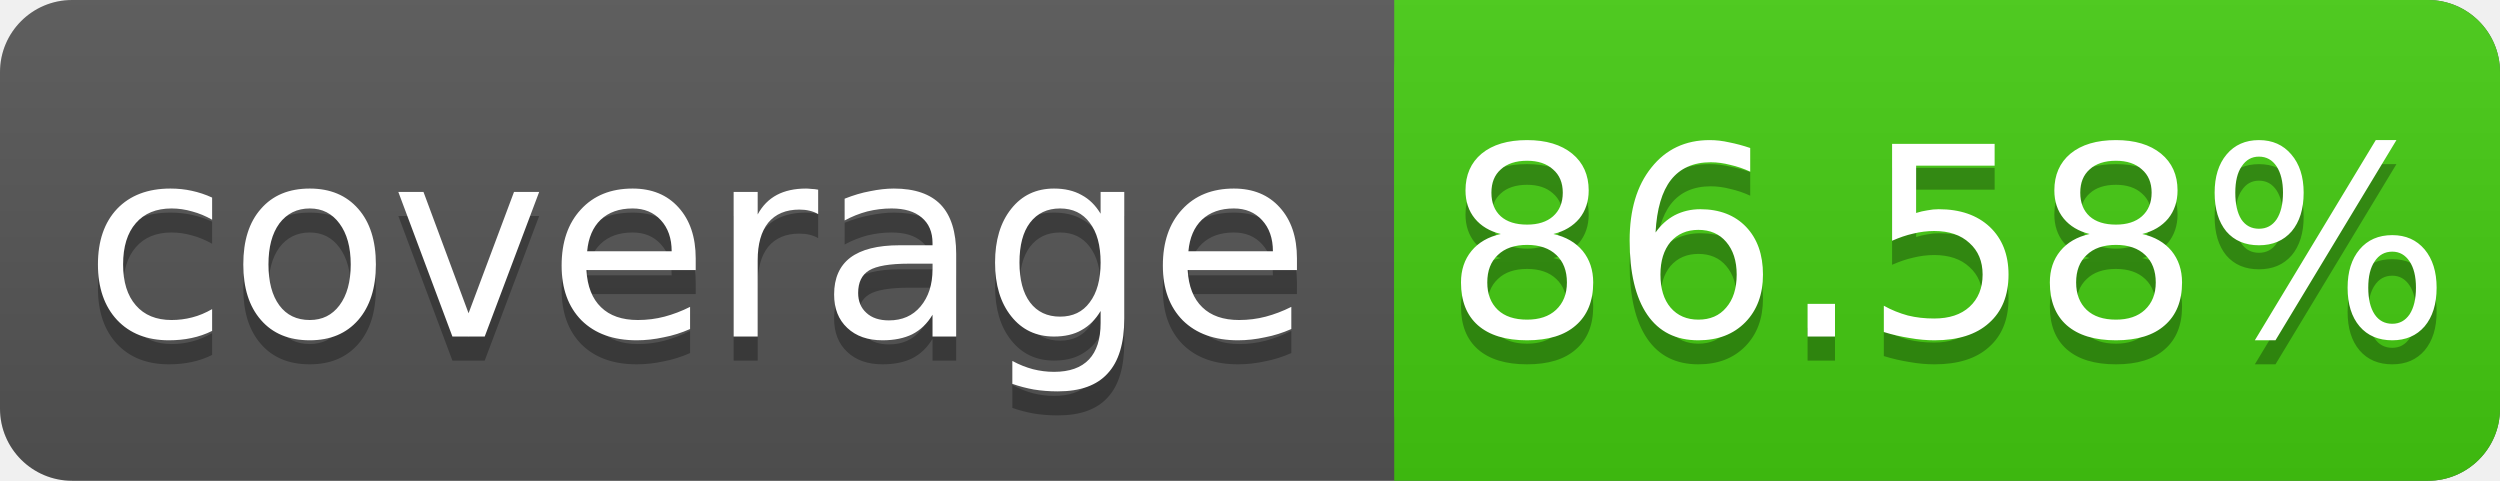
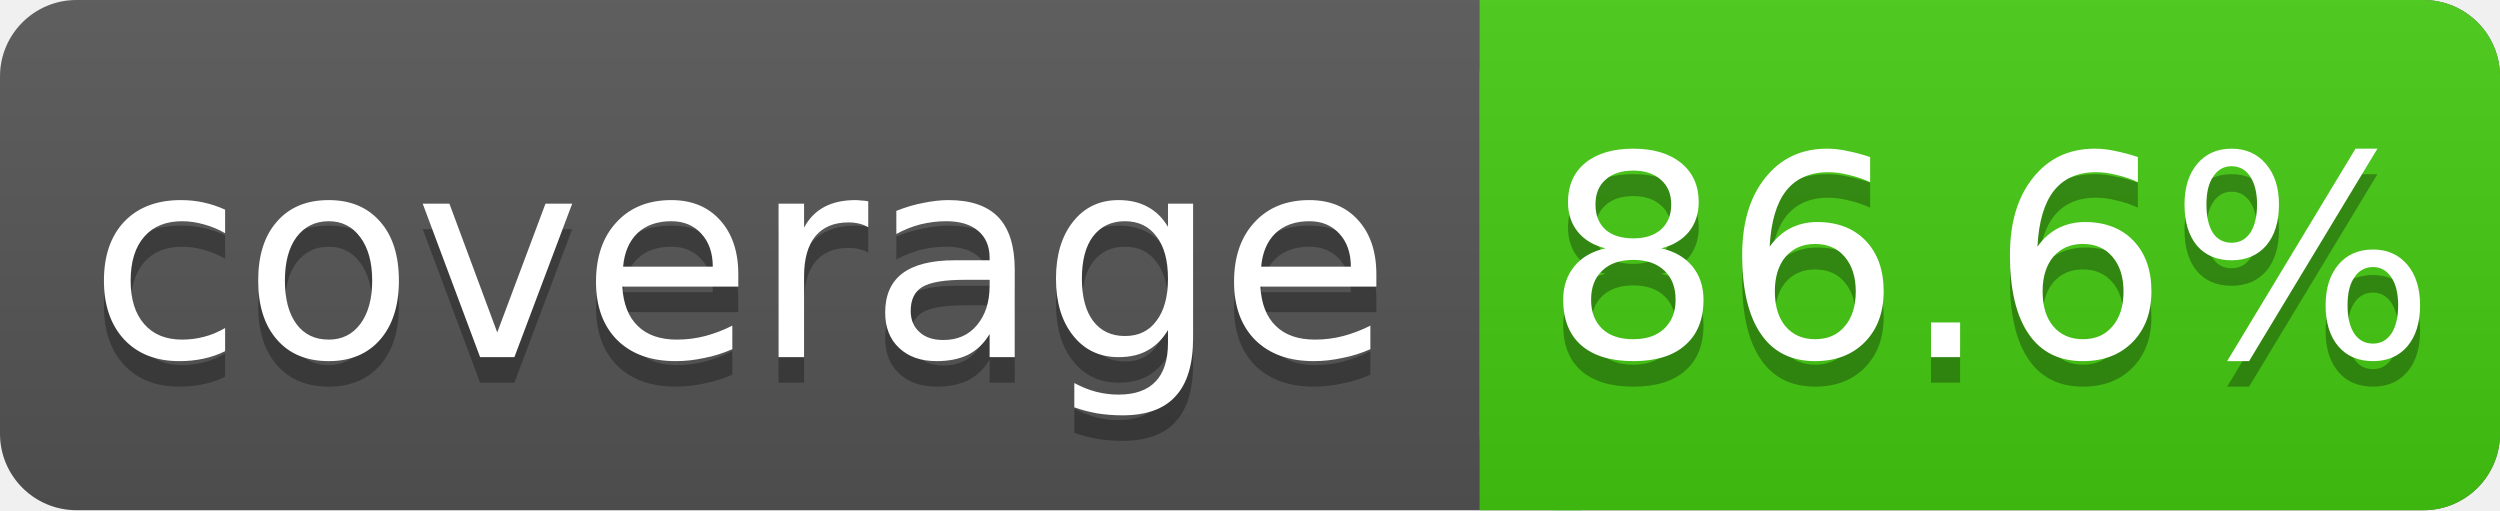
- <svg xmlns="http://www.w3.org/2000/svg" width="104" height="20">
+ <svg xmlns="http://www.w3.org/2000/svg" width="98" height="20">
  <linearGradient id="s" x2="0" y2="100%">
    <stop offset="0" stop-color="#bbb" stop-opacity=".1" />
    <stop offset="1" stop-opacity=".1" />
  </linearGradient>
-   <rect rx="3" width="104" height="20" fill="#555" />
-   <rect rx="3" x="58" width="46" height="20" fill="#4c1" />
+   <rect rx="3" width="98" height="20" fill="#555" />
+   <rect rx="3" x="58" width="40" height="20" fill="#4c1" />
  <rect x="58" width="4" height="20" fill="#4c1" />
-   <rect rx="3" width="104" height="20" fill="url(#s)" />
+   <rect rx="3" width="98" height="20" fill="url(#s)" />
  <g fill="#fff" text-anchor="middle" font-family="DejaVu Sans,Verdana,Geneva,sans-serif" font-size="11">
    <text x="29" y="15" fill="#010101" fill-opacity=".3">coverage</text>
    <text x="29" y="14">coverage</text>
-     <text x="81" y="15" fill="#010101" fill-opacity=".3">86.58%</text>
-     <text x="81" y="14">86.58%</text>
+     <text x="78" y="15" fill="#010101" fill-opacity=".3">86.6%</text>
+     <text x="78" y="14">86.6%</text>
  </g>
</svg>
